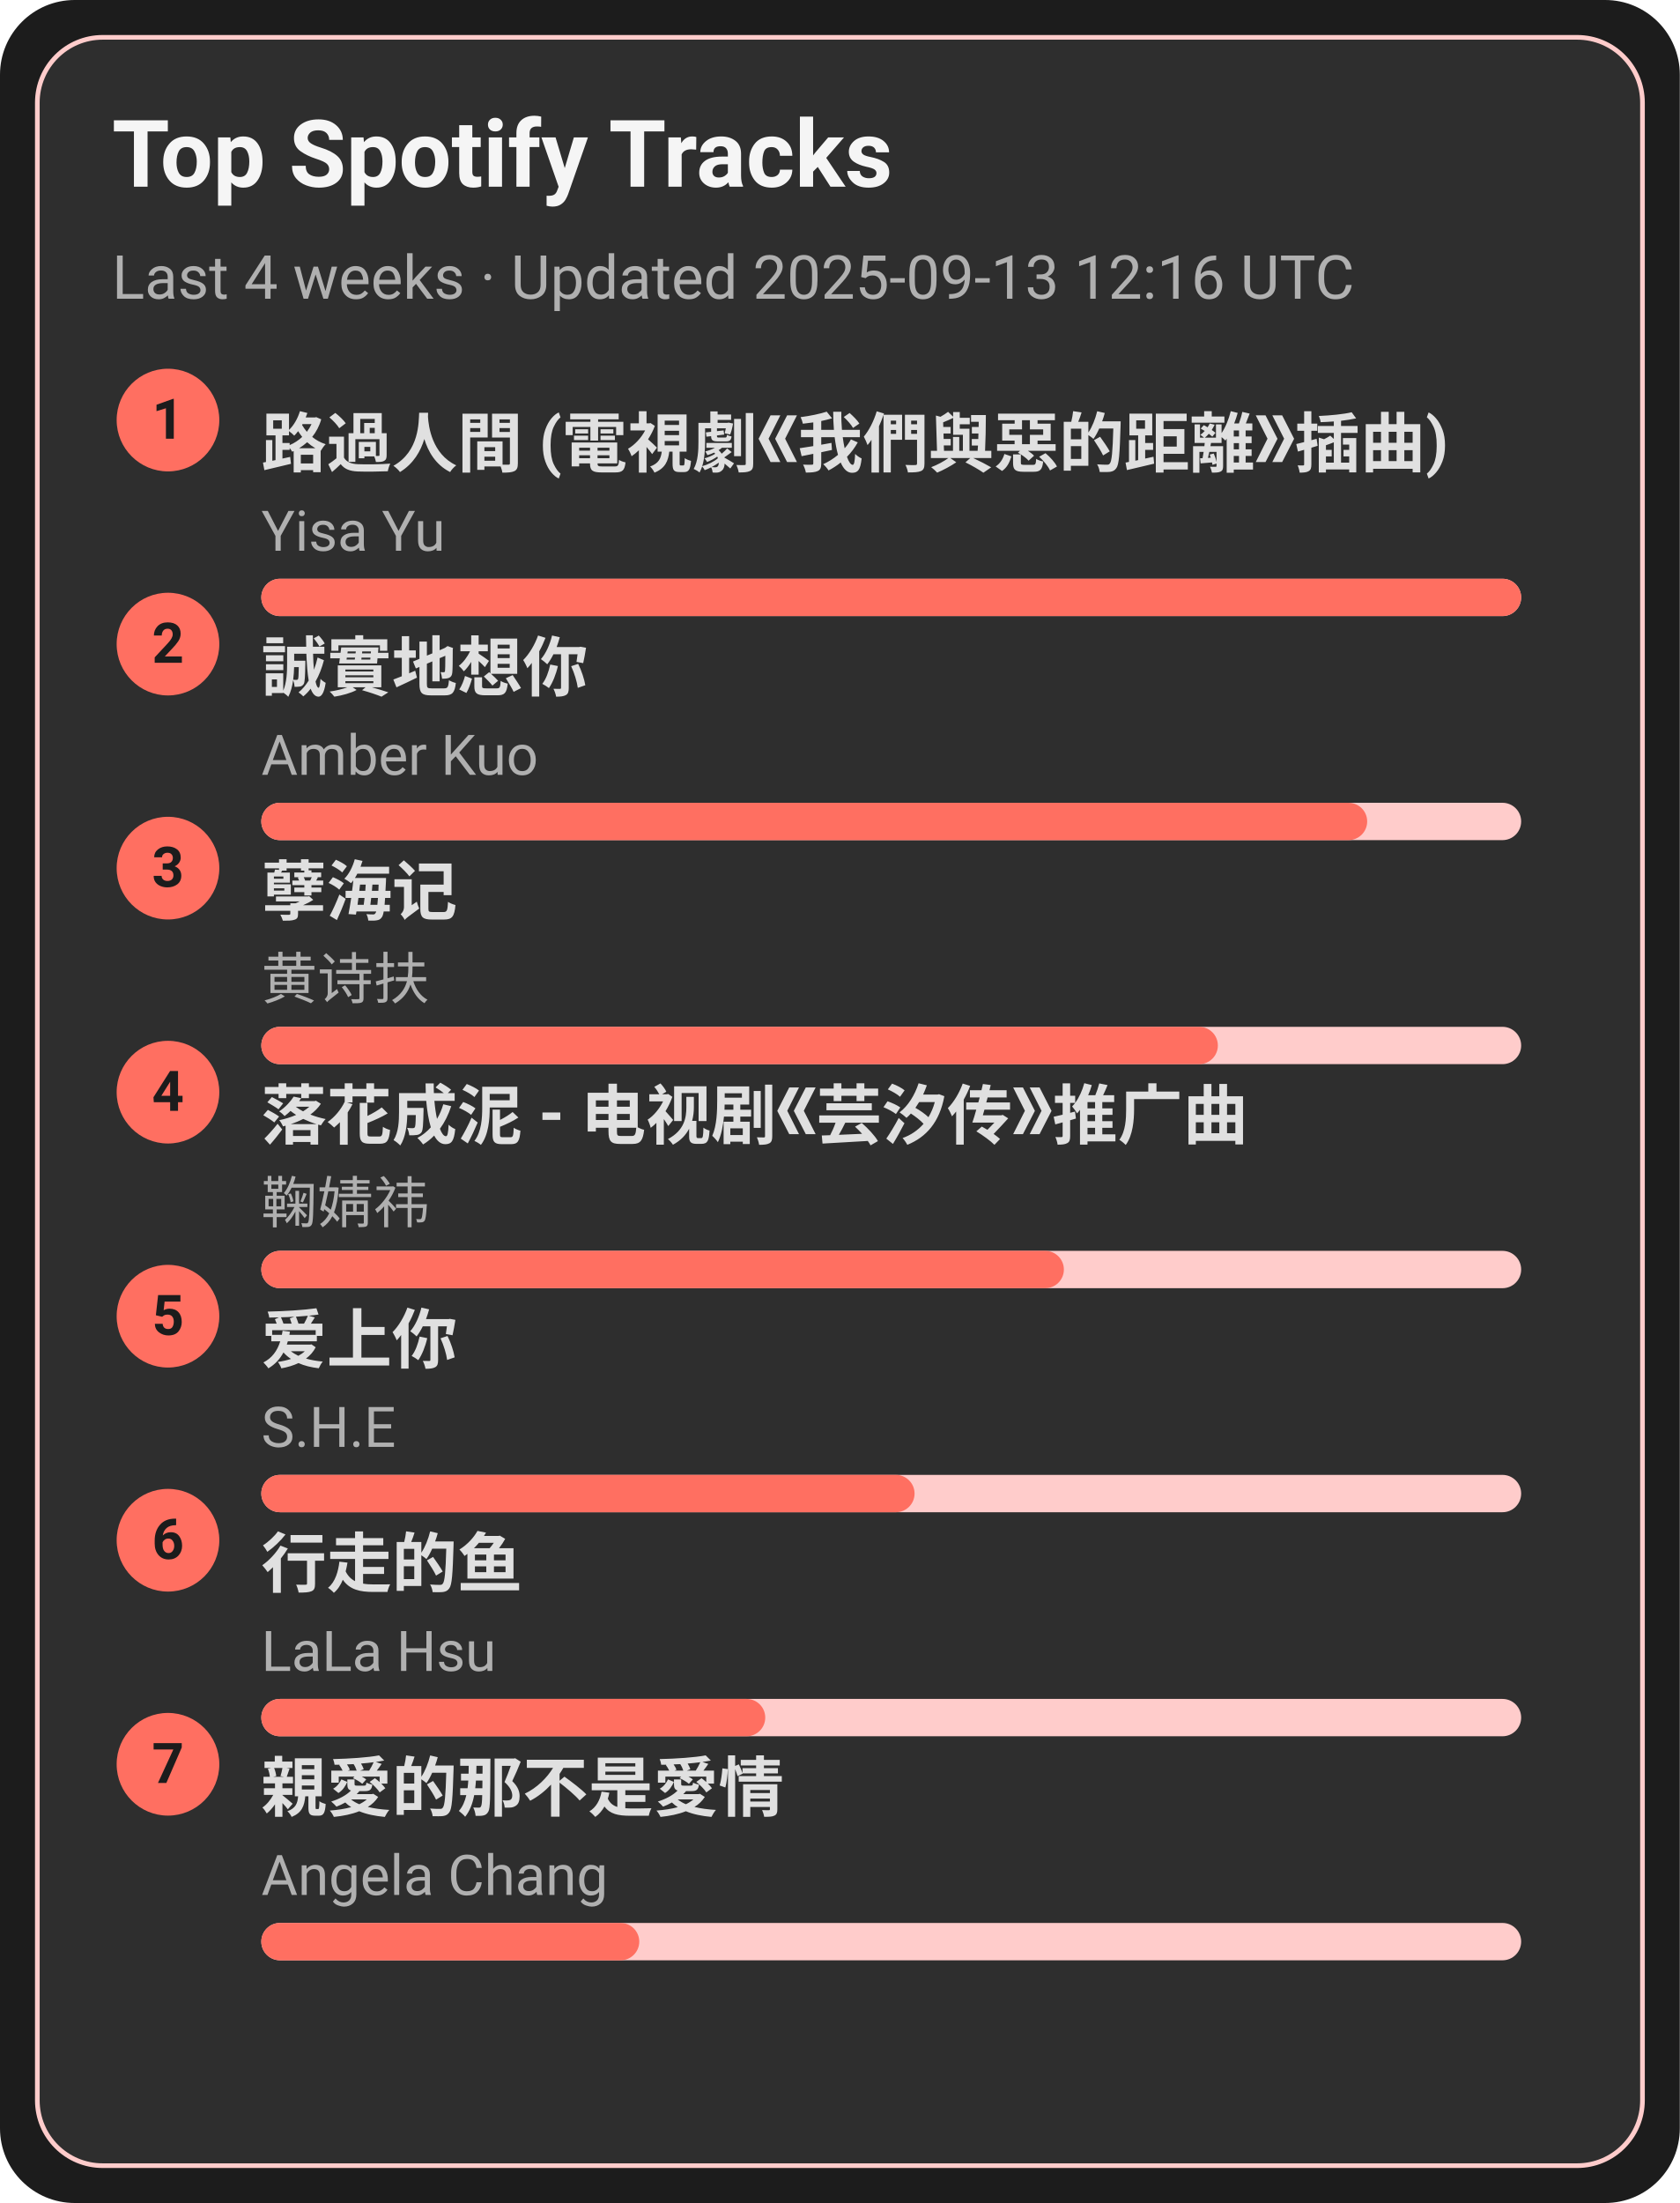
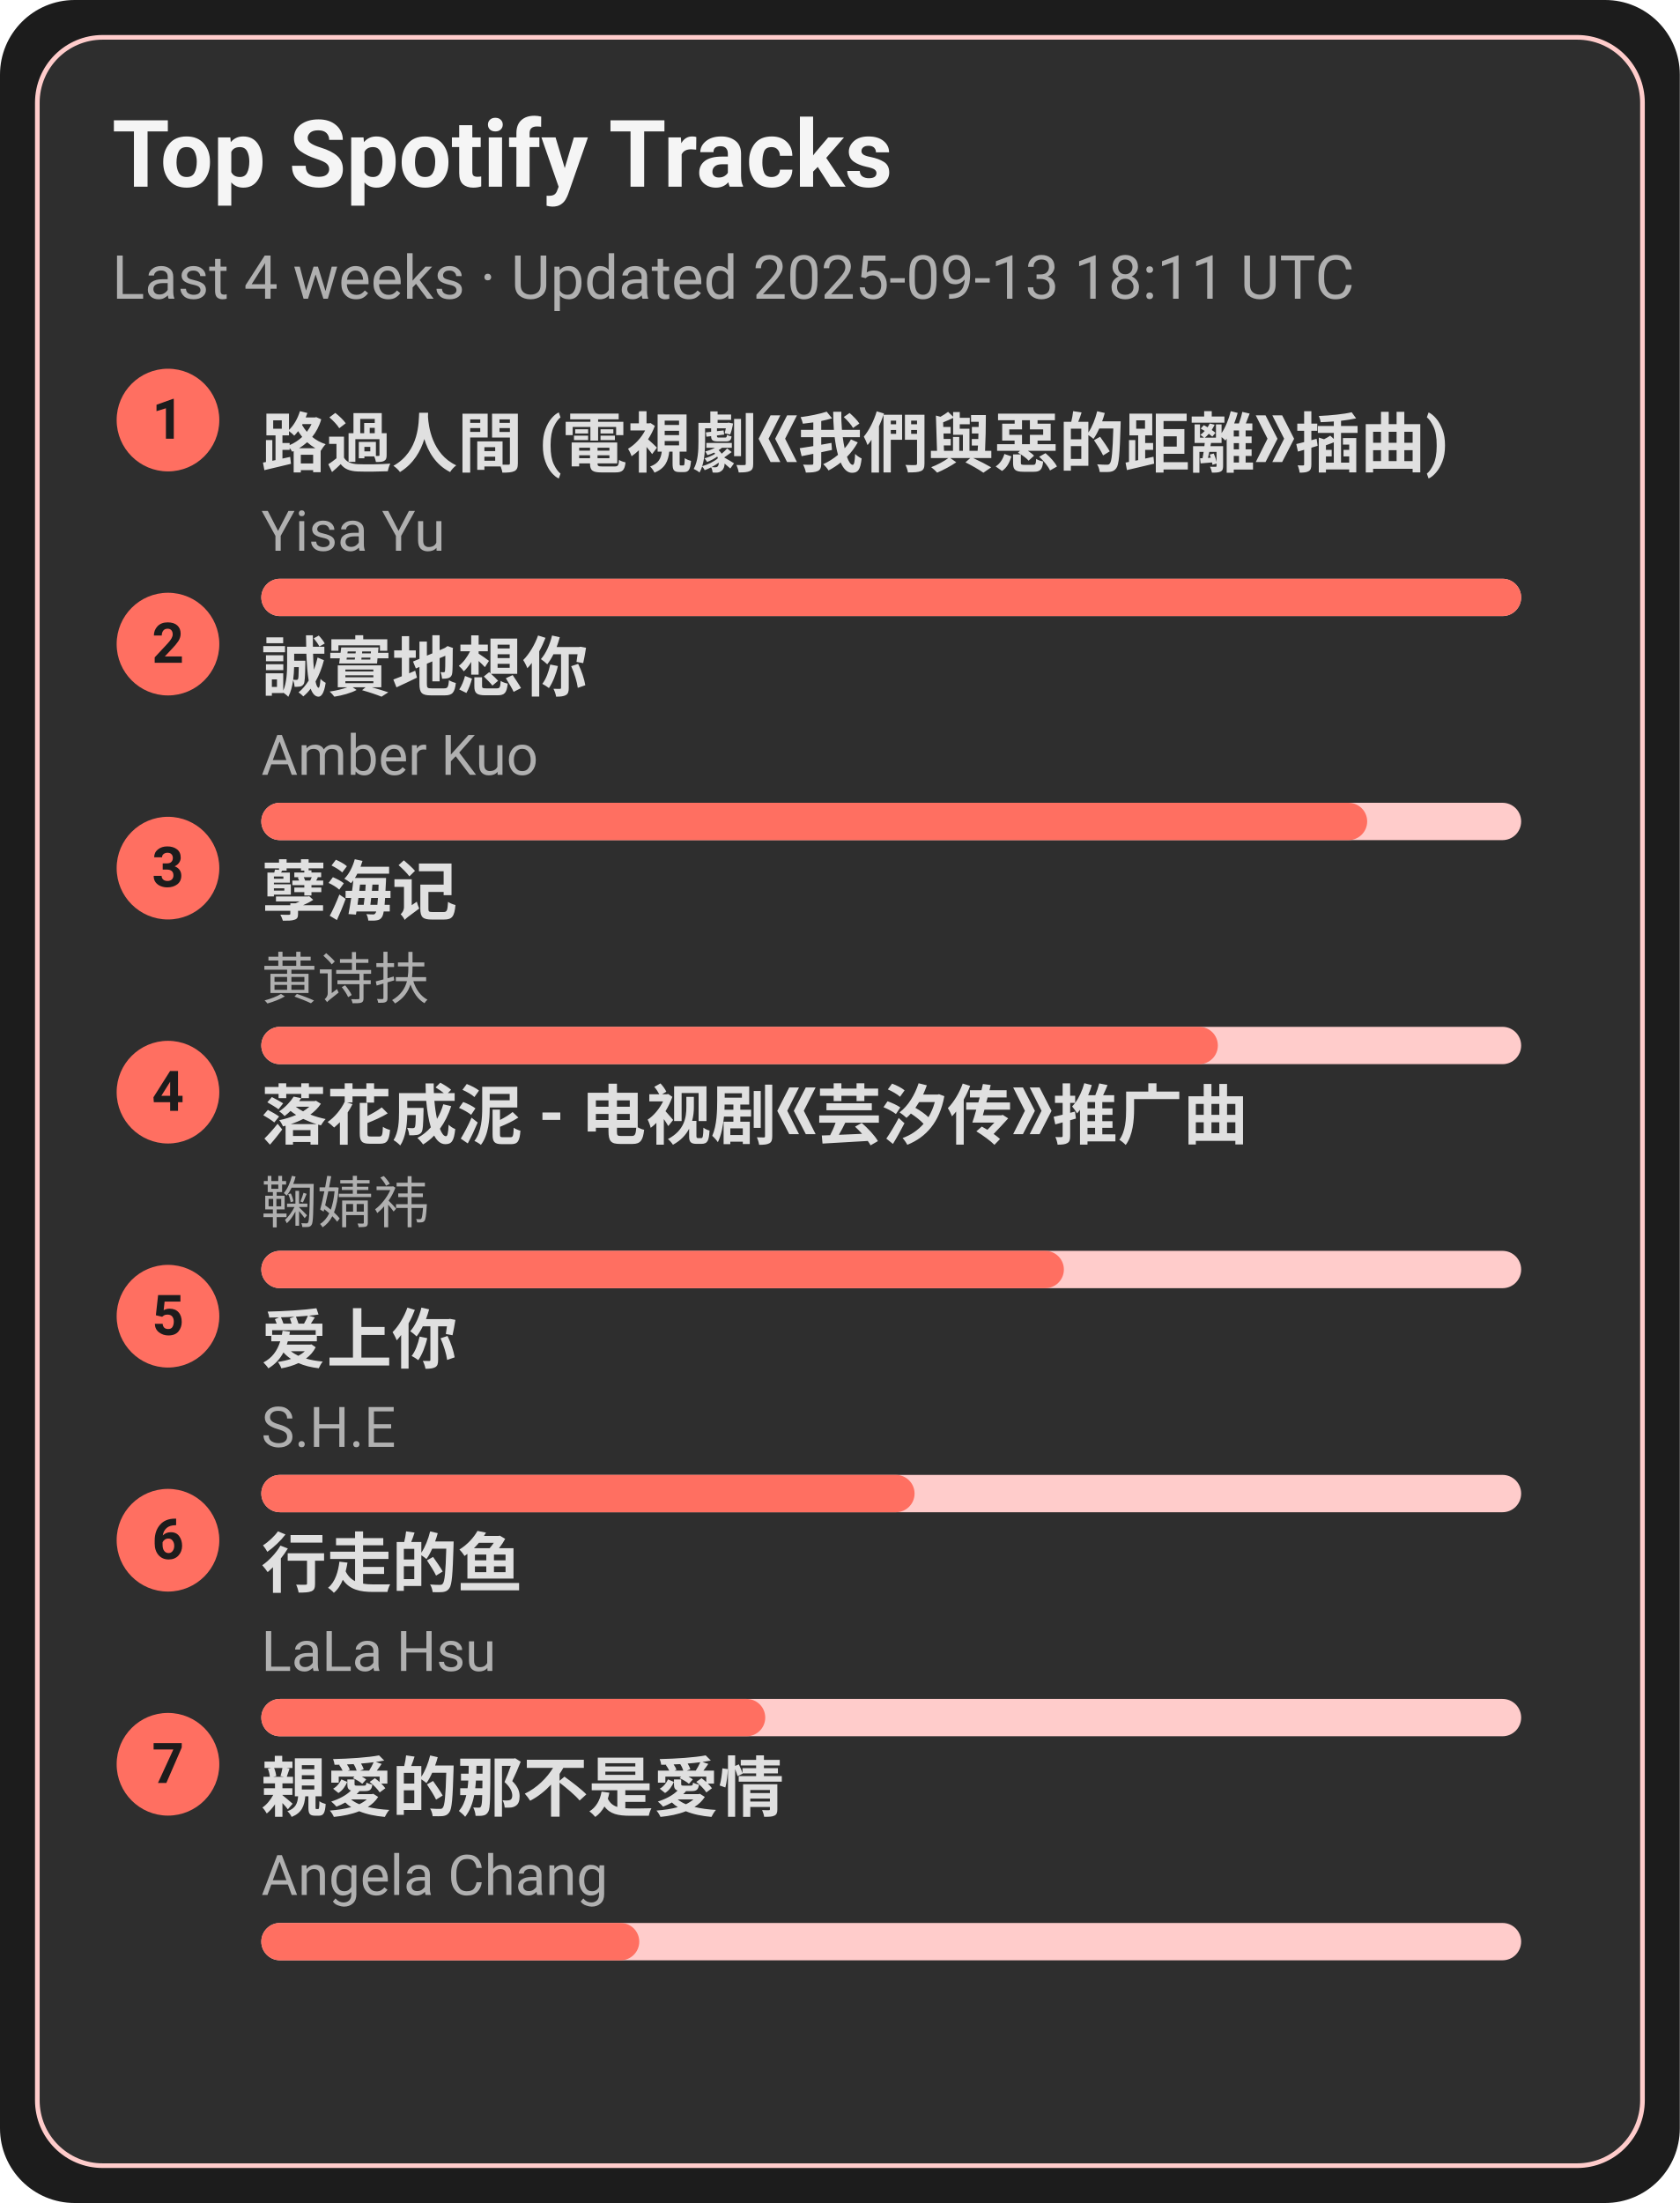
<svg xmlns="http://www.w3.org/2000/svg" width="360" height="472" viewBox="0 0 360 472">
  <style>text{font-family:-apple-system,BlinkMacSystemFont,Segoe UI,Roboto,Ubuntu,Helvetica Neue,Arial,Noto Sans,sans-serif}</style>
  <rect width="360" height="472" rx="16" fill="#1c1c1c" />
  <rect x="8" y="8" width="344" height="456" rx="14" fill="#2e2e2e" stroke="#ffcccb" />
  <text x="24" y="40" font-size="20" fill="#f5f5f5" font-weight="600">Top Spotify Tracks</text>
-   <text x="24" y="64" font-size="13" fill="#b0b0b0">Last 4 weeks · Updated 2025-09-13 12:16 UTC</text>
+   <text x="24" y="64" font-size="13" fill="#b0b0b0">Last 4 weeks · Updated 2025-09-13 18:11 UTC</text>
  <circle cx="36" cy="90" r="11" fill="#ff6f61" />
  <text x="36" y="94" text-anchor="middle" font-size="12" fill="#1c1c1c" font-weight="700">1</text>
  <a href="https://open.spotify.com/track/1ZSleGniKMWNrWvK5cGALO" target="_blank" rel="noopener noreferrer">
    <text x="56" y="100" font-size="14" fill="#e0e0e0" font-weight="600">路過人間 (電視劇《我們與惡的距離》插曲)</text>
  </a>
  <text x="56" y="118" font-size="12" fill="#b0b0b0">Yisa Yu</text>
  <rect x="56" y="124" width="270" height="8" rx="4" fill="#ffcccb" />
  <rect x="56" y="124" width="270" height="8" rx="4" fill="#ff6f61" />
  <circle cx="36" cy="138" r="11" fill="#ff6f61" />
  <text x="36" y="142" text-anchor="middle" font-size="12" fill="#1c1c1c" font-weight="700">2</text>
  <a href="https://open.spotify.com/track/1SPZzj8QzOwZoAGKXMGLGJ" target="_blank" rel="noopener noreferrer">
    <text x="56" y="148" font-size="14" fill="#e0e0e0" font-weight="600">誠實地想你</text>
  </a>
  <text x="56" y="166" font-size="12" fill="#b0b0b0">Amber Kuo</text>
  <rect x="56" y="172" width="270" height="8" rx="4" fill="#ffcccb" />
  <rect x="56" y="172" width="237" height="8" rx="4" fill="#ff6f61" />
  <circle cx="36" cy="186" r="11" fill="#ff6f61" />
  <text x="36" y="190" text-anchor="middle" font-size="12" fill="#1c1c1c" font-weight="700">3</text>
  <a href="https://open.spotify.com/track/3eIovUMhirNN6btJbpzNqD" target="_blank" rel="noopener noreferrer">
    <text x="56" y="196" font-size="14" fill="#e0e0e0" font-weight="600">孽海记</text>
  </a>
  <text x="56" y="214" font-size="12" fill="#b0b0b0">黄诗扶</text>
  <rect x="56" y="220" width="270" height="8" rx="4" fill="#ffcccb" />
  <rect x="56" y="220" width="205" height="8" rx="4" fill="#ff6f61" />
  <circle cx="36" cy="234" r="11" fill="#ff6f61" />
  <text x="36" y="238" text-anchor="middle" font-size="12" fill="#1c1c1c" font-weight="700">4</text>
  <a href="https://open.spotify.com/track/3kOZsJz3crGIWWHeoCNa0O" target="_blank" rel="noopener noreferrer">
    <text x="56" y="244" font-size="14" fill="#e0e0e0" font-weight="600">落花成泥 - 电视剧《芸汐传》推广曲</text>
  </a>
  <text x="56" y="262" font-size="12" fill="#b0b0b0">鞠婧祎</text>
  <rect x="56" y="268" width="270" height="8" rx="4" fill="#ffcccb" />
  <rect x="56" y="268" width="172" height="8" rx="4" fill="#ff6f61" />
  <circle cx="36" cy="282" r="11" fill="#ff6f61" />
  <text x="36" y="286" text-anchor="middle" font-size="12" fill="#1c1c1c" font-weight="700">5</text>
  <a href="https://open.spotify.com/track/4hcNpo1rtbzyNswsM5byTf" target="_blank" rel="noopener noreferrer">
    <text x="56" y="292" font-size="14" fill="#e0e0e0" font-weight="600">爱上你</text>
  </a>
  <text x="56" y="310" font-size="12" fill="#b0b0b0">S.H.E</text>
  <rect x="56" y="316" width="270" height="8" rx="4" fill="#ffcccb" />
  <rect x="56" y="316" width="140" height="8" rx="4" fill="#ff6f61" />
  <circle cx="36" cy="330" r="11" fill="#ff6f61" />
  <text x="36" y="334" text-anchor="middle" font-size="12" fill="#1c1c1c" font-weight="700">6</text>
  <a href="https://open.spotify.com/track/5tGyQ1cWTaHBfZSHWr8AZb" target="_blank" rel="noopener noreferrer">
    <text x="56" y="340" font-size="14" fill="#e0e0e0" font-weight="600">行走的鱼</text>
  </a>
  <text x="56" y="358" font-size="12" fill="#b0b0b0">LaLa Hsu</text>
  <rect x="56" y="364" width="270" height="8" rx="4" fill="#ffcccb" />
  <rect x="56" y="364" width="108" height="8" rx="4" fill="#ff6f61" />
  <circle cx="36" cy="378" r="11" fill="#ff6f61" />
  <text x="36" y="382" text-anchor="middle" font-size="12" fill="#1c1c1c" font-weight="700">7</text>
  <a href="https://open.spotify.com/track/1MAv2SJPGVVDHyFlhflmYR" target="_blank" rel="noopener noreferrer">
    <text x="56" y="388" font-size="14" fill="#e0e0e0" font-weight="600">親愛的那不是愛情</text>
  </a>
  <text x="56" y="406" font-size="12" fill="#b0b0b0">Angela Chang</text>
  <rect x="56" y="412" width="270" height="8" rx="4" fill="#ffcccb" />
  <rect x="56" y="412" width="81" height="8" rx="4" fill="#ff6f61" />
</svg>
